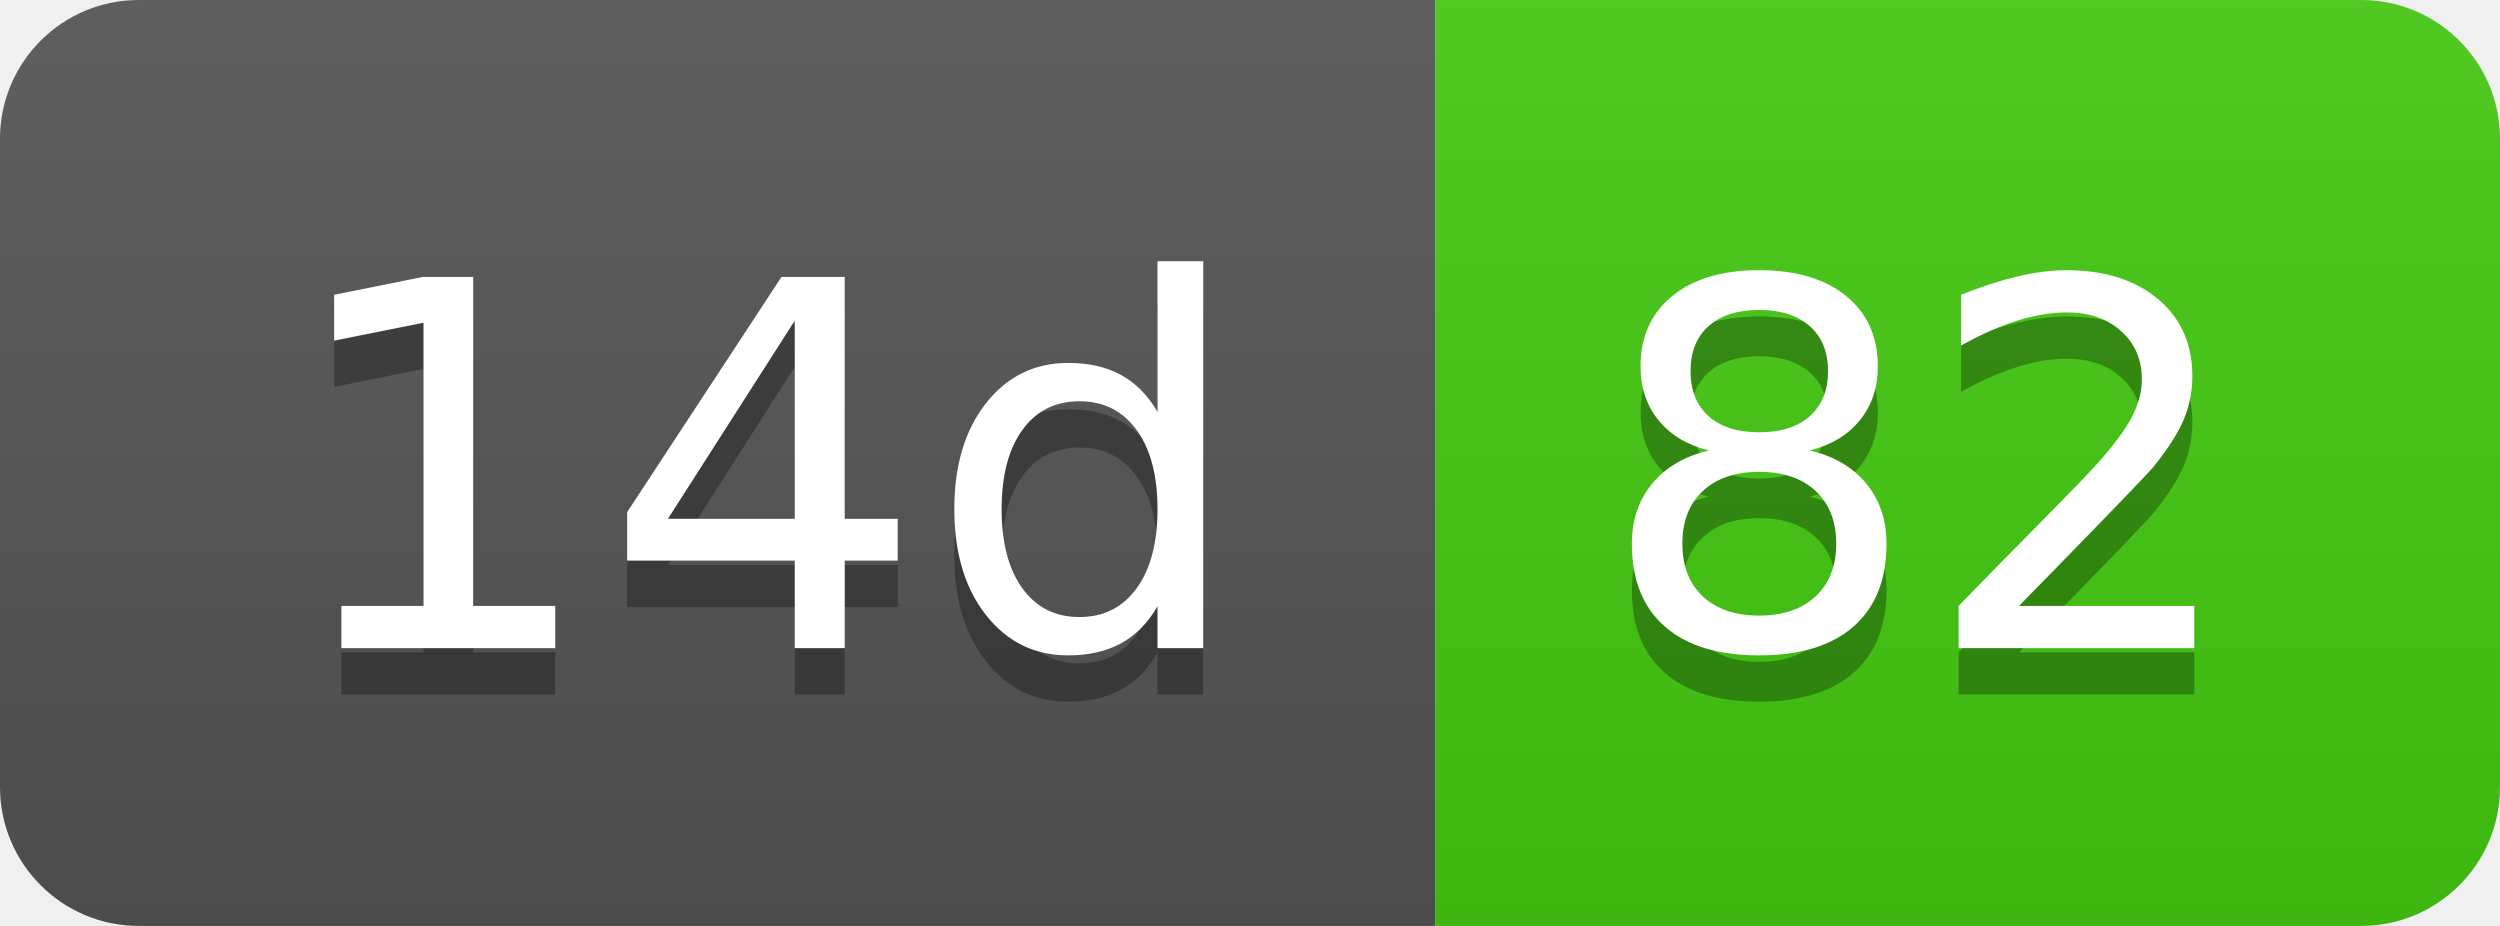
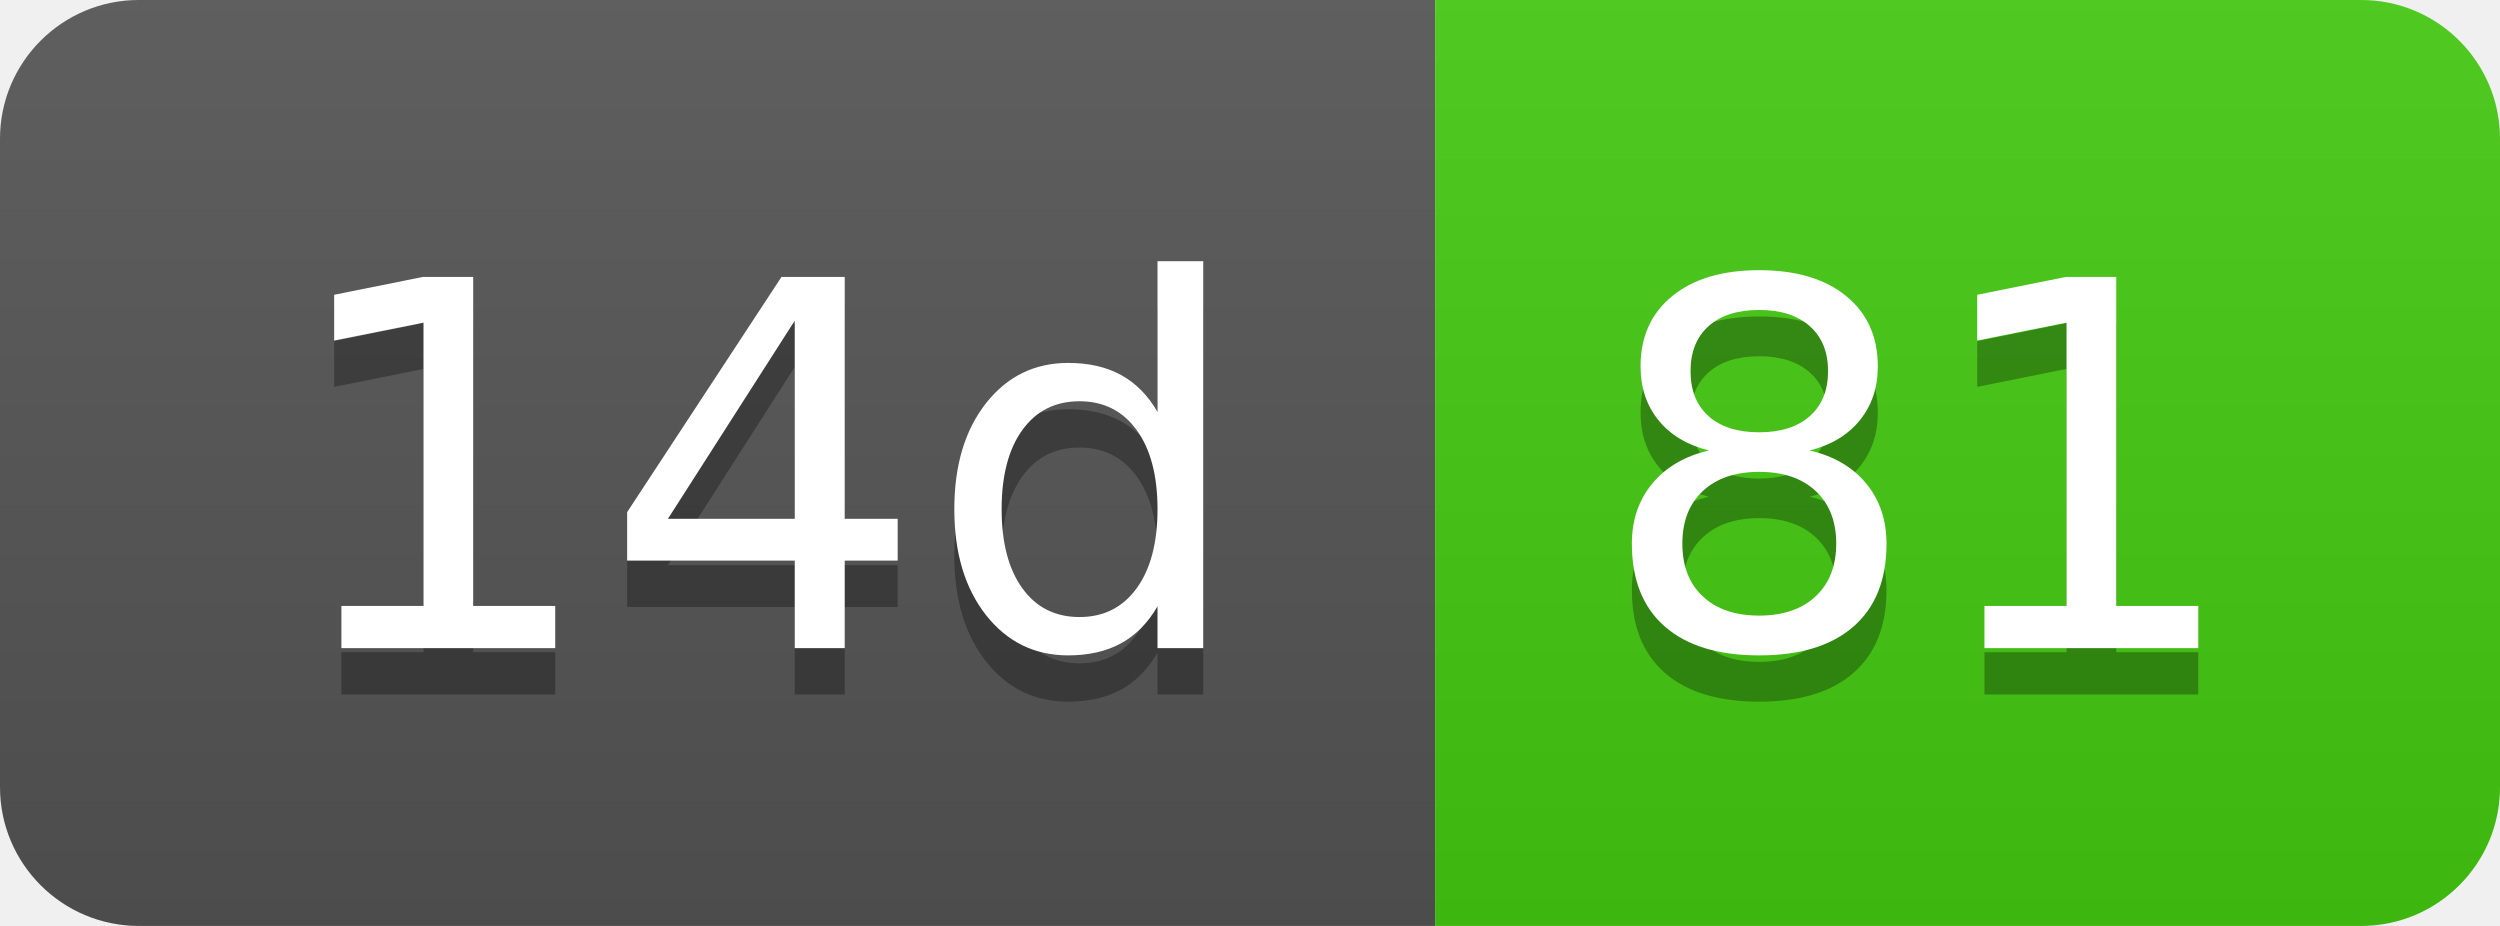
- <svg xmlns="http://www.w3.org/2000/svg" width="54" height="20" role="img" aria-label="14d: 82">
+ <svg xmlns="http://www.w3.org/2000/svg" width="54" height="20" role="img" aria-label="14d: 81">
  <linearGradient id="s" x2="0" y2="100%">
    <stop offset="0" stop-color="#bbb" stop-opacity=".1" />
    <stop offset="1" stop-opacity=".1" />
  </linearGradient>
  <clipPath id="r">
    <rect width="54" height="20" rx="3" fill="#fff" />
  </clipPath>
  <g clip-path="url(#r)">
    <rect width="31" height="20" fill="#555" />
    <rect x="31" width="23" height="20" fill="#4c1" />
    <rect width="54" height="20" fill="url(#s)" />
  </g>
  <g fill="#fff" text-anchor="middle" font-family="Verdana,Geneva,DejaVu Sans,sans-serif" text-rendering="geometricPrecision" font-size="110">
    <text aria-hidden="true" x="165" y="150" fill="#010101" fill-opacity=".3" transform="scale(.1)" textLength="210">14d</text>
    <text x="165" y="140" transform="scale(.1)" fill="#fff" textLength="210">14d</text>
-     <text aria-hidden="true" x="415" y="150" fill="#010101" fill-opacity=".3" transform="scale(.1)" textLength="130">82</text>
-     <text x="415" y="140" transform="scale(.1)" fill="#fff" textLength="130">82</text>
+     <text aria-hidden="true" x="415" y="150" fill="#010101" fill-opacity=".3" transform="scale(.1)" textLength="130">81</text>
+     <text x="415" y="140" transform="scale(.1)" fill="#fff" textLength="130">81</text>
  </g>
</svg>
